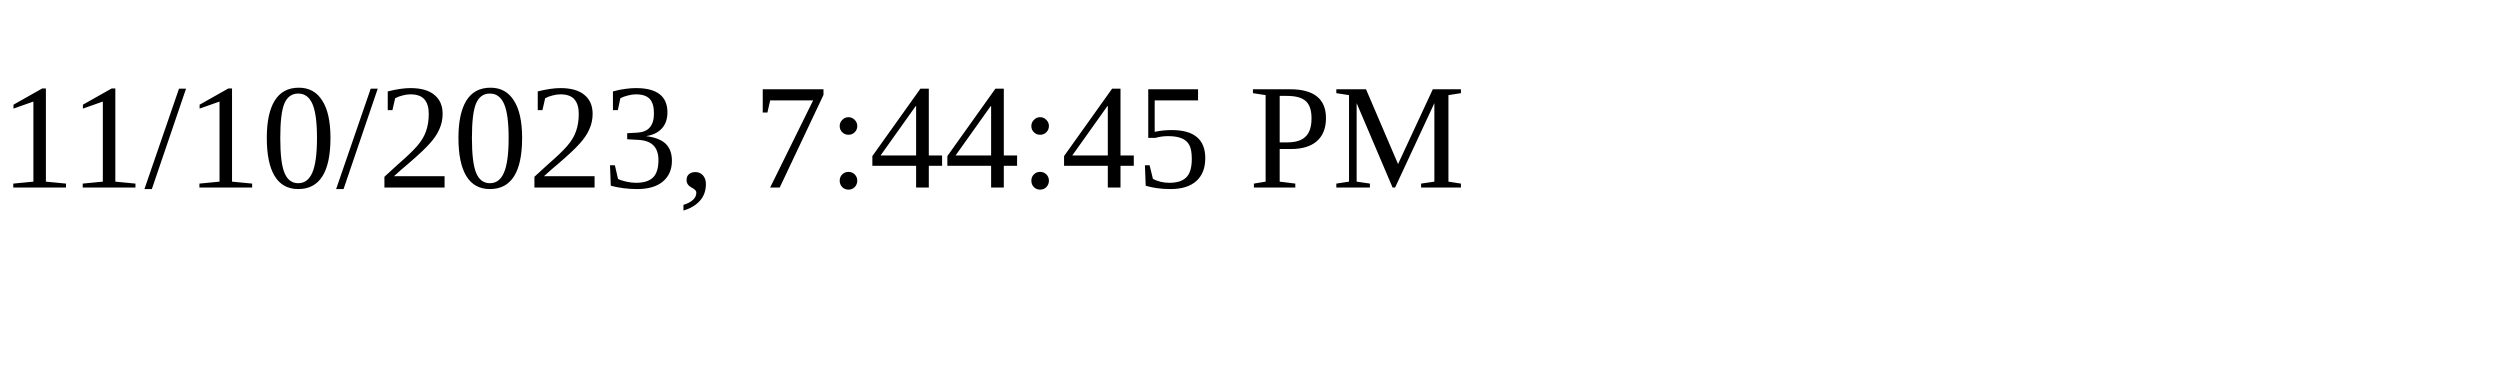
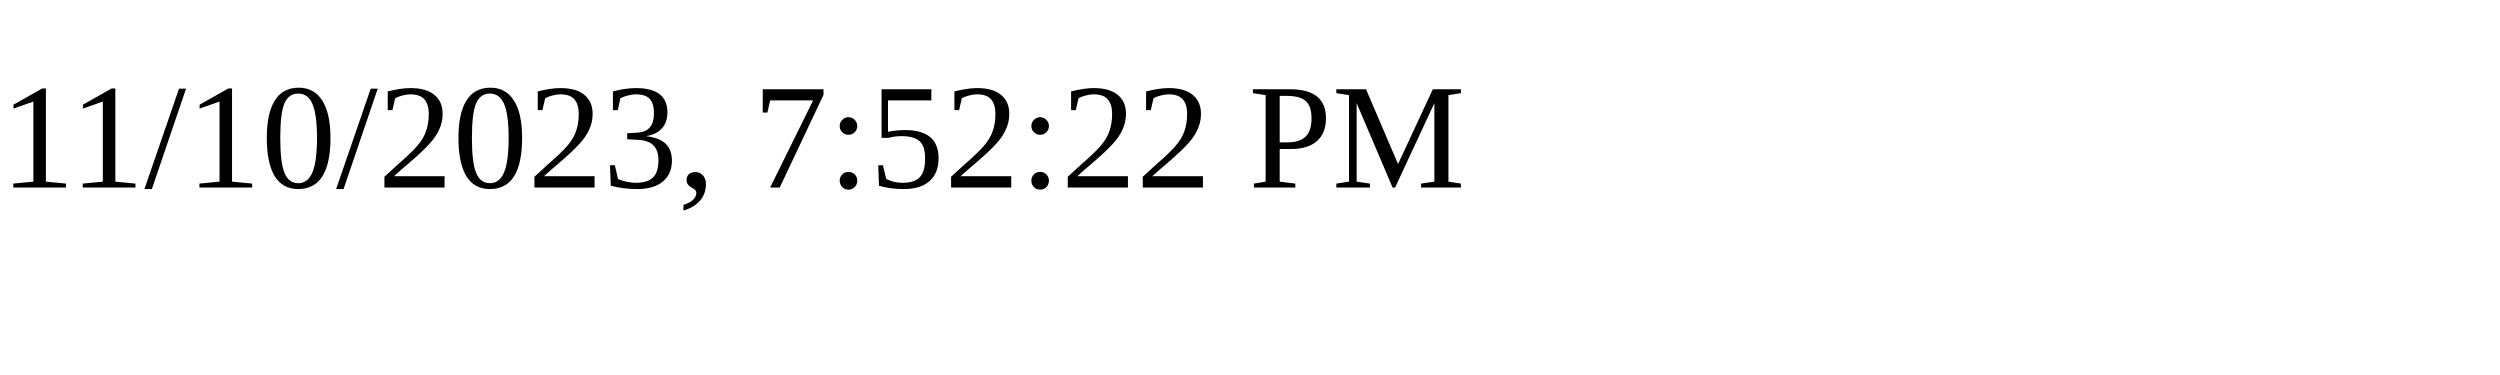
<svg xmlns="http://www.w3.org/2000/svg" height="30" width="200">
-   <text x="0" y="15">11/10/2023, 7:44:45 PM</text>
+   <text x="0" y="15">11/10/2023, 7:52:22 PM</text>
</svg>
